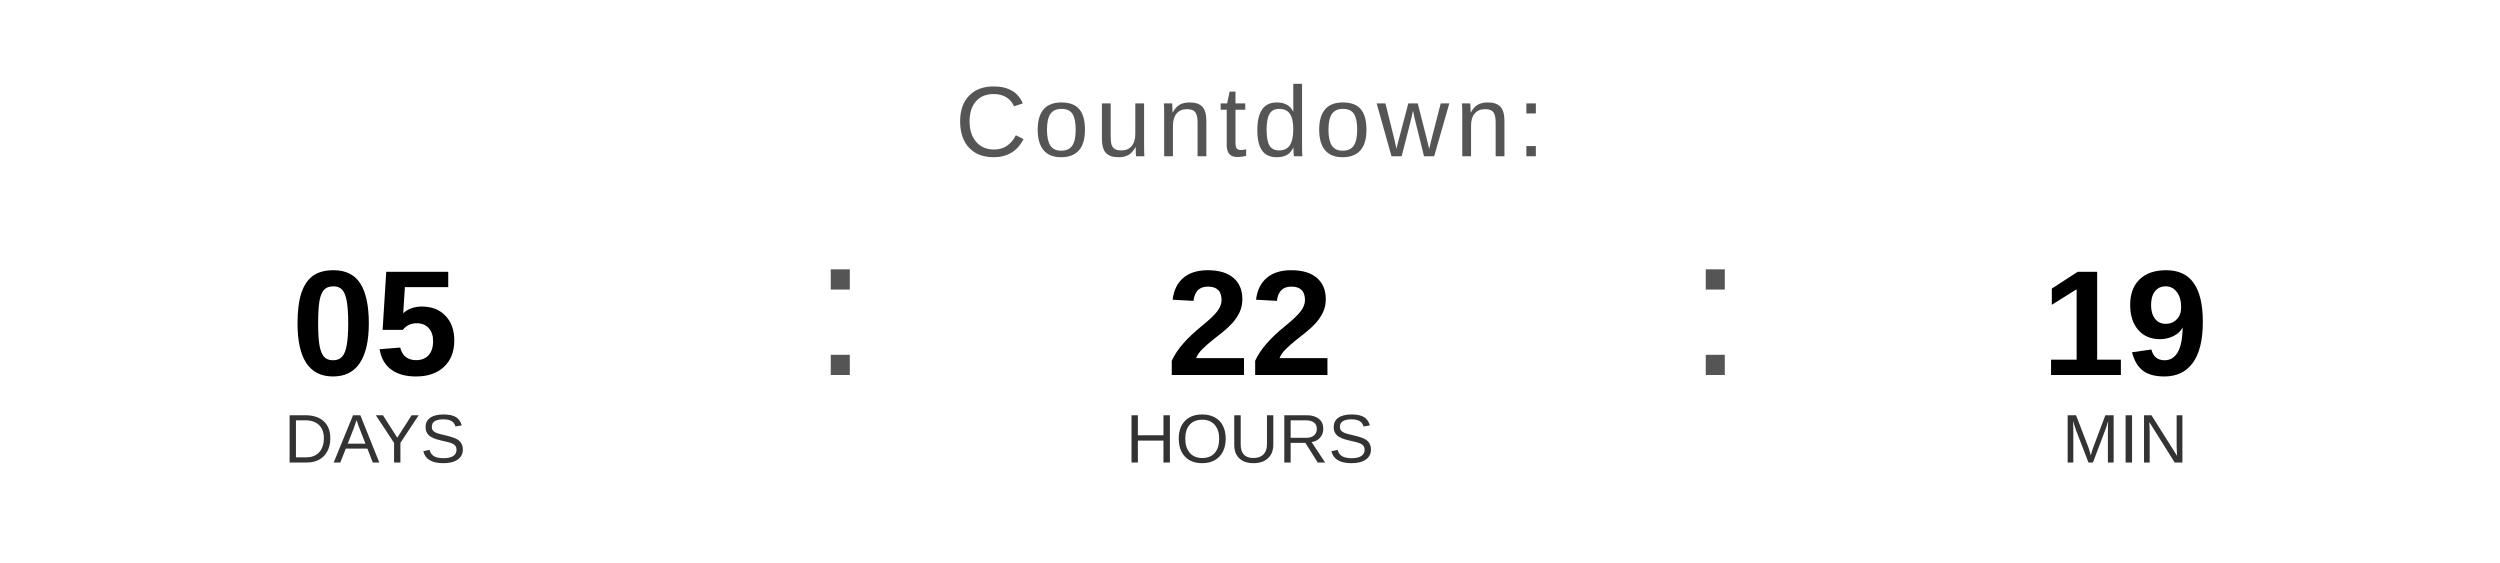
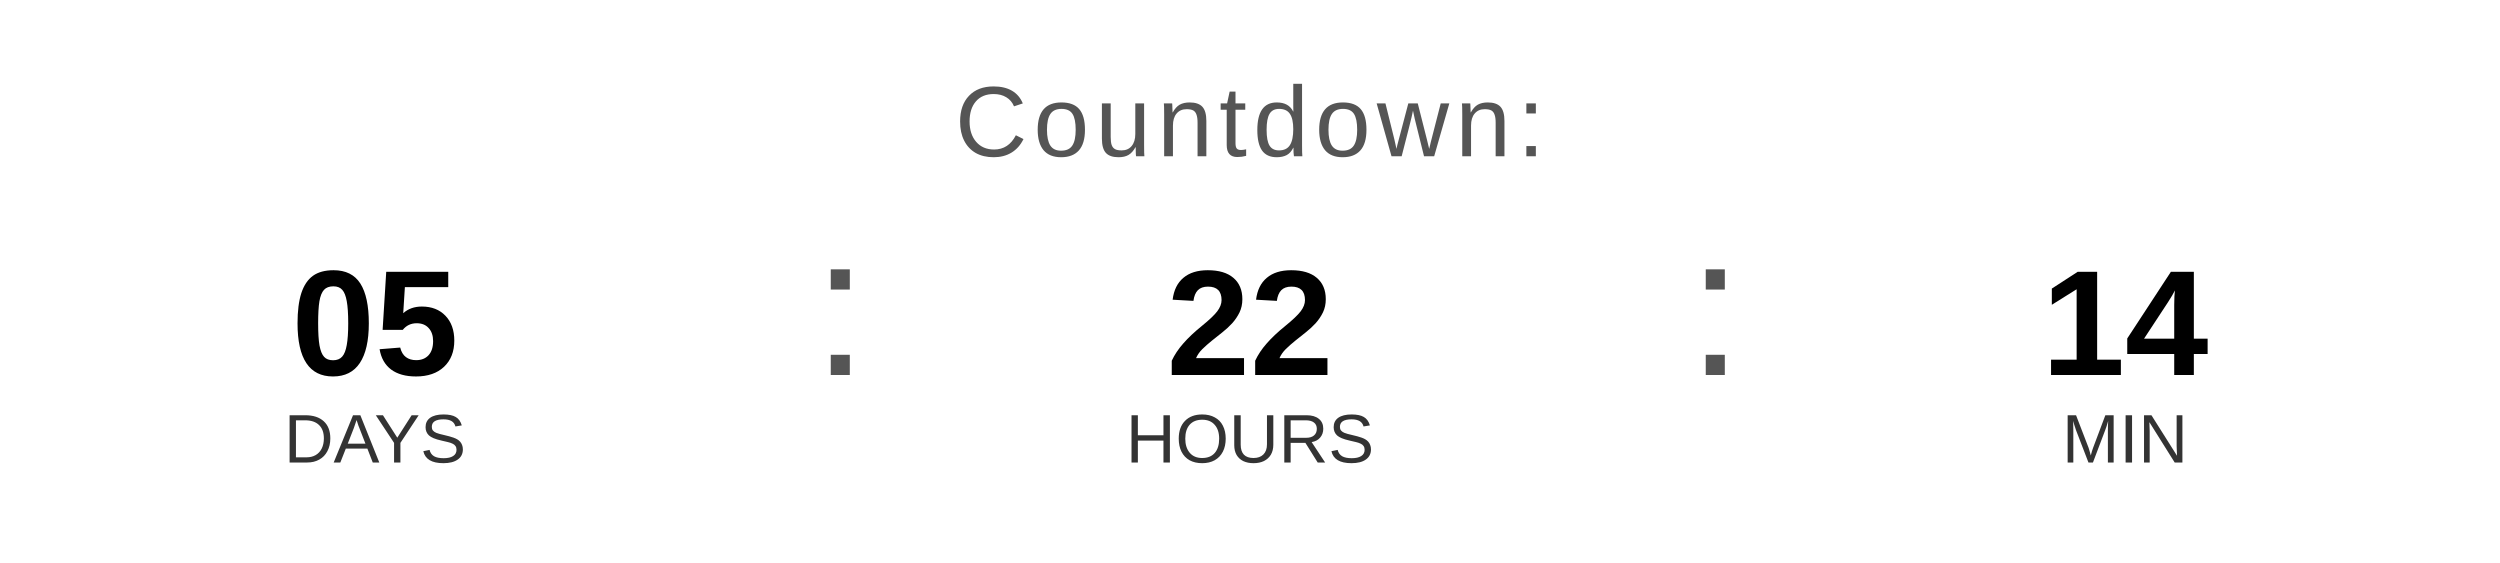
<svg xmlns="http://www.w3.org/2000/svg" width="400" height="90" viewBox="0 0 400 90">
  <text x="200" y="25" font-family="Arial, Helvetica, sans-serif" font-size="16" fill="#555555" text-anchor="middle" letter-spacing="1">
    Countdown:
  </text>
  <text x="60" y="60" font-family="Arial, Helvetica, sans-serif" font-size="24" font-weight="bold" fill="#000000" text-anchor="middle">05</text>
  <text x="60" y="74" font-family="Arial, Helvetica, sans-serif" font-size="11" fill="#333333" text-anchor="middle">DAYS</text>
  <text x="130" y="60" font-family="Arial, sans-serif" font-size="32" fill="#555555">:</text>
  <text x="200" y="60" font-family="Arial, Helvetica, sans-serif" font-size="24" font-weight="bold" fill="#000000" text-anchor="middle">22</text>
  <text x="200" y="74" font-family="Arial, Helvetica, sans-serif" font-size="11" fill="#333333" text-anchor="middle">HOURS</text>
  <text x="270" y="60" font-family="Arial, sans-serif" font-size="32" fill="#555555">:</text>
-   <text x="340" y="60" font-family="Arial, Helvetica, sans-serif" font-size="24" font-weight="bold" fill="#000000" text-anchor="middle">19</text>
+   <text x="340" y="60" font-family="Arial, Helvetica, sans-serif" font-size="24" font-weight="bold" fill="#000000" text-anchor="middle">14</text>
  <text x="340" y="74" font-family="Arial, Helvetica, sans-serif" font-size="11" fill="#333333" text-anchor="middle">MIN</text>
</svg>
